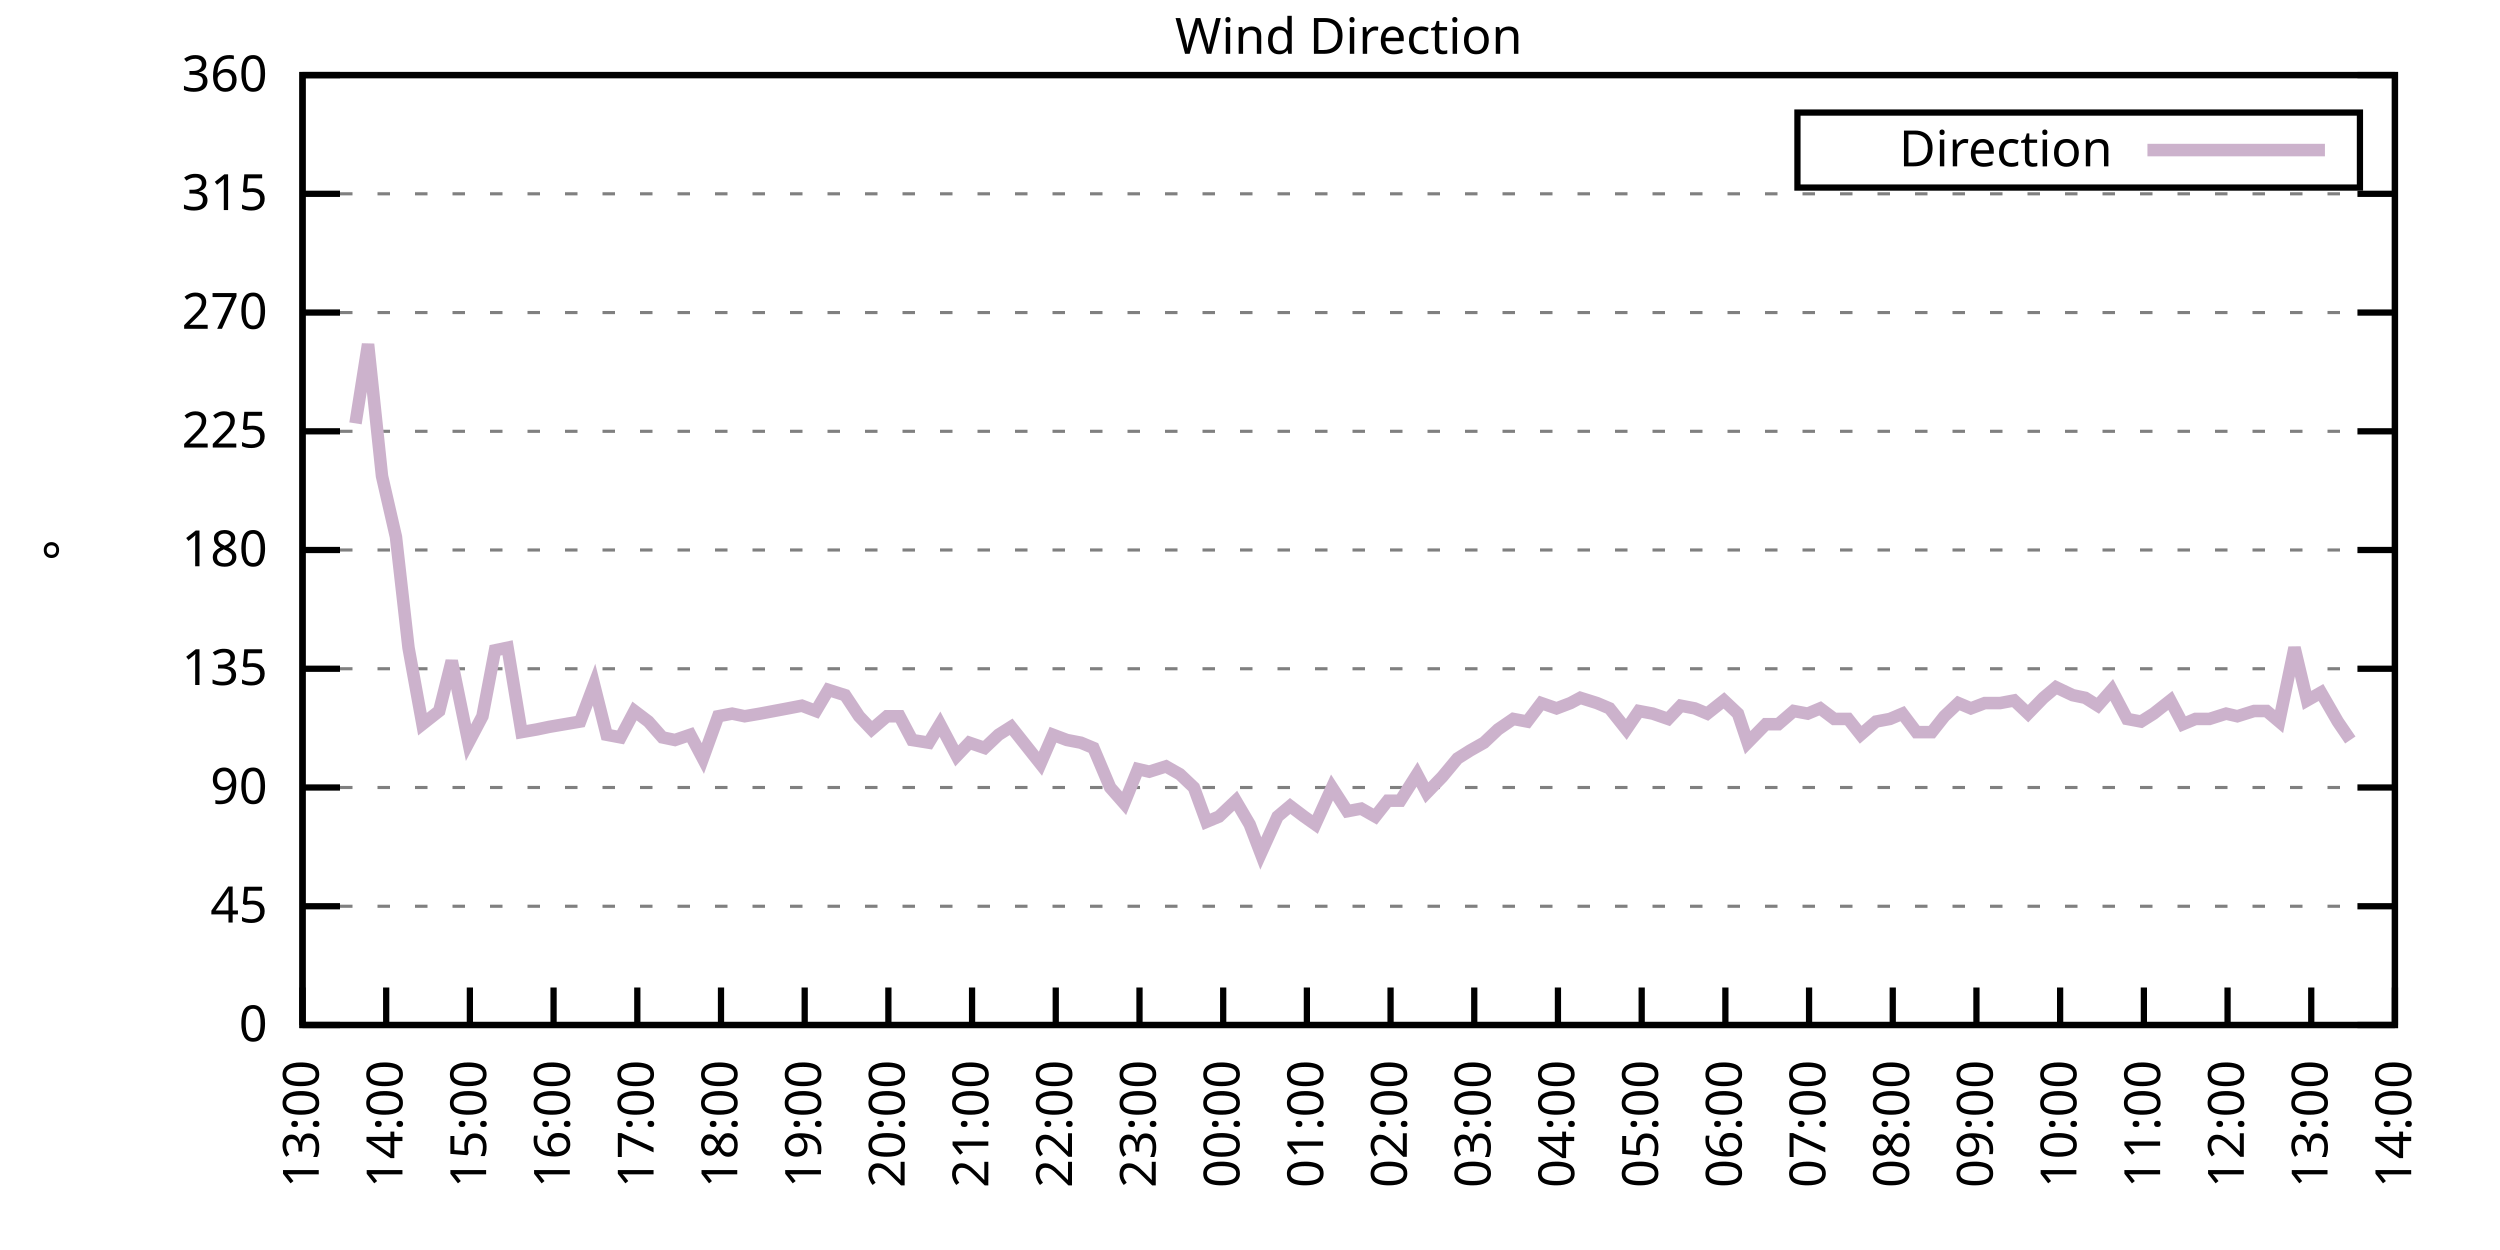
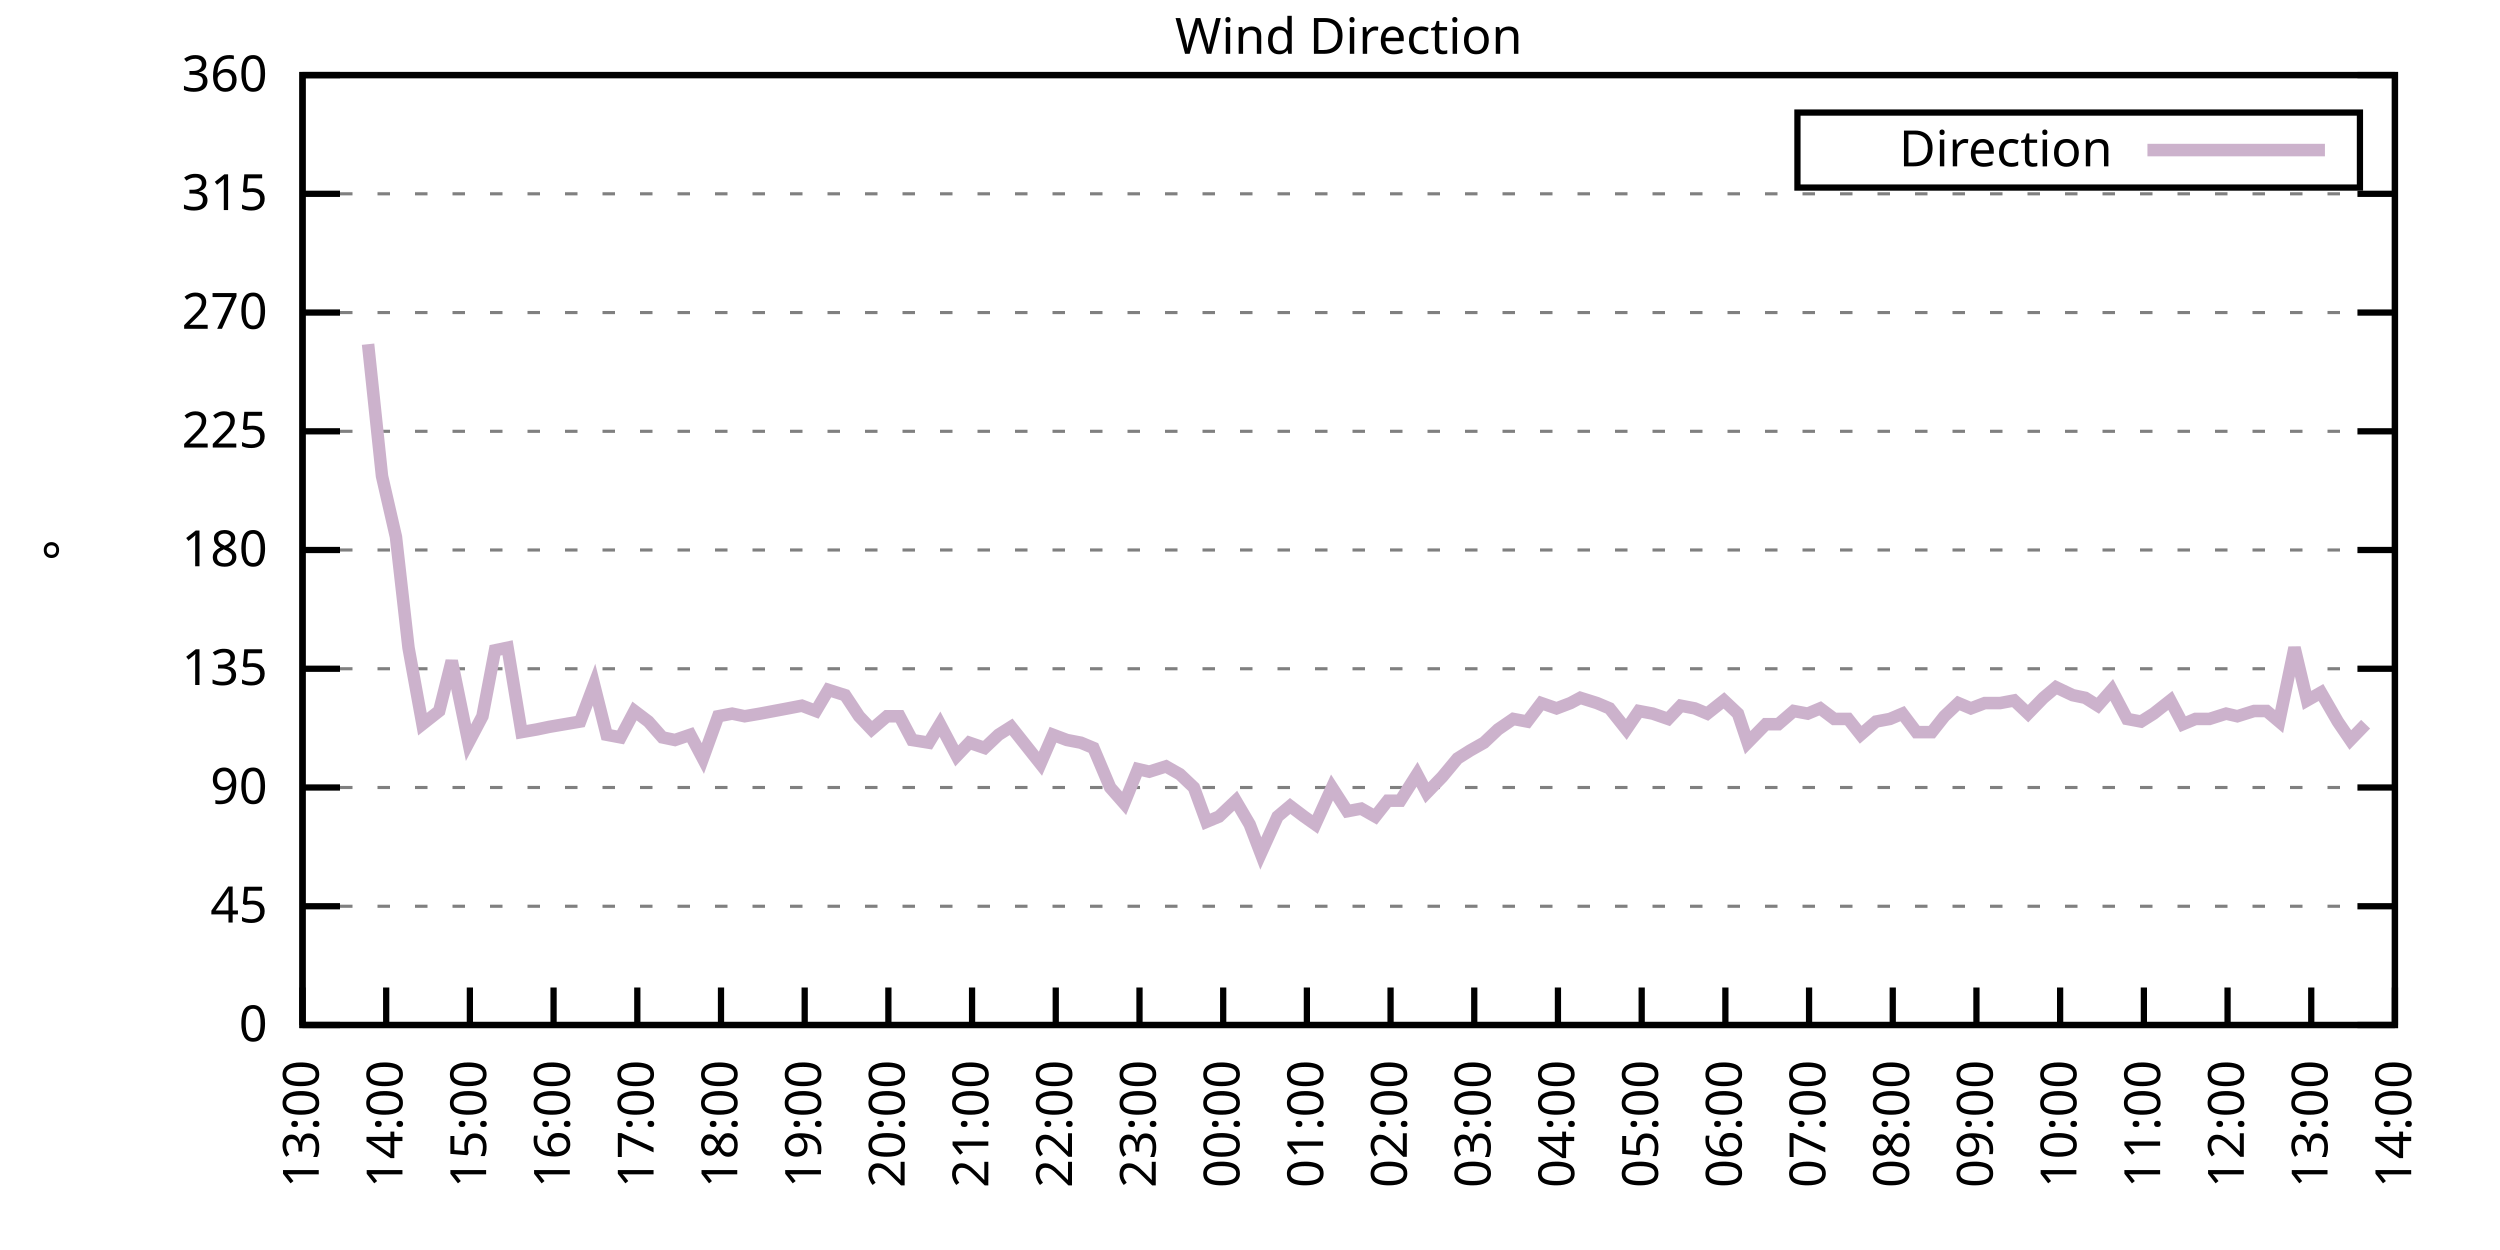
<svg xmlns="http://www.w3.org/2000/svg" xmlns:xlink="http://www.w3.org/1999/xlink" width="400" height="200" viewBox="0 0 400 200">
  <g id="gnuplot_canvas">
    <rect x="0" y="0" width="400" height="200" fill="none" />
    <defs>
      <circle id="gpDot" r="0.5" stroke-width="0.5" stroke="currentColor" />
      <path id="gpPt0" stroke-width="0.333" stroke="currentColor" d="M-1,0 h2 M0,-1 v2" />
      <path id="gpPt1" stroke-width="0.333" stroke="currentColor" d="M-1,-1 L1,1 M1,-1 L-1,1" />
      <path id="gpPt2" stroke-width="0.333" stroke="currentColor" d="M-1,0 L1,0 M0,-1 L0,1 M-1,-1 L1,1 M-1,1 L1,-1" />
      <rect id="gpPt3" stroke-width="0.333" stroke="currentColor" x="-1" y="-1" width="2" height="2" />
      <rect id="gpPt4" stroke-width="0.333" stroke="currentColor" fill="currentColor" x="-1" y="-1" width="2" height="2" />
      <circle id="gpPt5" stroke-width="0.333" stroke="currentColor" cx="0" cy="0" r="1" />
      <use xlink:href="#gpPt5" id="gpPt6" fill="currentColor" stroke="none" />
      <path id="gpPt7" stroke-width="0.333" stroke="currentColor" d="M0,-1.33 L-1.33,0.67 L1.33,0.67 z" />
      <use xlink:href="#gpPt7" id="gpPt8" fill="currentColor" stroke="none" />
      <use xlink:href="#gpPt7" id="gpPt9" stroke="currentColor" transform="rotate(180)" />
      <use xlink:href="#gpPt9" id="gpPt10" fill="currentColor" stroke="none" />
      <use xlink:href="#gpPt3" id="gpPt11" stroke="currentColor" transform="rotate(45)" />
      <use xlink:href="#gpPt11" id="gpPt12" fill="currentColor" stroke="none" />
      <path id="gpPt13" stroke-width="0.333" stroke="currentColor" d="M0,1.330 L1.265,0.411 L0.782,-1.067 L-0.782,-1.076 L-1.265,0.411 z" />
      <use xlink:href="#gpPt13" id="gpPt14" fill="currentColor" stroke="none" />
      <filter id="textbox" filterUnits="objectBoundingBox" x="0" y="0" height="1" width="1">
        <feFlood flood-color="white" flood-opacity="1" result="bgnd" />
        <feComposite in="SourceGraphic" in2="bgnd" operator="atop" />
      </filter>
      <filter id="greybox" filterUnits="objectBoundingBox" x="0" y="0" height="1" width="1">
        <feFlood flood-color="lightgrey" flood-opacity="1" result="grey" />
        <feComposite in="SourceGraphic" in2="grey" operator="atop" />
      </filter>
    </defs>
    <g fill="none" color="white" stroke="currentColor" stroke-width="1.00" stroke-linecap="butt" stroke-linejoin="miter">
</g>
    <g fill="none" color="black" stroke="currentColor" stroke-width="1.00" stroke-linecap="butt" stroke-linejoin="miter">
      <g stroke="none" shape-rendering="crispEdges">
        <polygon fill="rgb(255, 255, 255)" points="48.40,164.00 383.18,164.00 383.18,12.02 48.40,12.02 " />
      </g>
    </g>
    <g fill="none" color="black" stroke="currentColor" stroke-width="1.00" stroke-linecap="butt" stroke-linejoin="miter">
</g>
    <g fill="none" color="black" stroke="black" stroke-width="0.50" stroke-linecap="butt" stroke-linejoin="miter">
</g>
    <g fill="none" color="gray" stroke="currentColor" stroke-width="0.50" stroke-linecap="butt" stroke-linejoin="miter">
      <path stroke="gray" stroke-dasharray="2,4" class="gridline" d="M48.40,164.00 L383.19,164.00  " />
    </g>
    <g fill="none" color="gray" stroke="gray" stroke-width="1.00" stroke-linecap="butt" stroke-linejoin="miter">
</g>
    <g fill="none" color="black" stroke="currentColor" stroke-width="1.00" stroke-linecap="butt" stroke-linejoin="miter">
      <path stroke="black" d="M48.40,164.00 L54.40,164.00 M383.19,164.00 L377.19,164.00  " />
      <g transform="translate(42.80,166.60)" stroke="none" fill="black" font-family="Sans" font-size="8.00" text-anchor="end">
        <text>
          <tspan font-family="Sans"> 0</tspan>
        </text>
      </g>
    </g>
    <g fill="none" color="black" stroke="currentColor" stroke-width="1.00" stroke-linecap="butt" stroke-linejoin="miter">
</g>
    <g fill="none" color="black" stroke="black" stroke-width="0.50" stroke-linecap="butt" stroke-linejoin="miter">
</g>
    <g fill="none" color="gray" stroke="currentColor" stroke-width="0.50" stroke-linecap="butt" stroke-linejoin="miter">
      <path stroke="gray" stroke-dasharray="2,4" class="gridline" d="M48.40,145.00 L383.19,145.00  " />
    </g>
    <g fill="none" color="gray" stroke="gray" stroke-width="1.00" stroke-linecap="butt" stroke-linejoin="miter">
</g>
    <g fill="none" color="black" stroke="currentColor" stroke-width="1.00" stroke-linecap="butt" stroke-linejoin="miter">
      <path stroke="black" d="M48.40,145.00 L54.40,145.00 M383.19,145.00 L377.19,145.00  " />
      <g transform="translate(42.80,147.60)" stroke="none" fill="black" font-family="Sans" font-size="8.00" text-anchor="end">
        <text>
          <tspan font-family="Sans"> 45</tspan>
        </text>
      </g>
    </g>
    <g fill="none" color="black" stroke="currentColor" stroke-width="1.00" stroke-linecap="butt" stroke-linejoin="miter">
</g>
    <g fill="none" color="black" stroke="black" stroke-width="0.50" stroke-linecap="butt" stroke-linejoin="miter">
</g>
    <g fill="none" color="gray" stroke="currentColor" stroke-width="0.50" stroke-linecap="butt" stroke-linejoin="miter">
      <path stroke="gray" stroke-dasharray="2,4" class="gridline" d="M48.40,126.00 L383.19,126.00  " />
    </g>
    <g fill="none" color="gray" stroke="gray" stroke-width="1.00" stroke-linecap="butt" stroke-linejoin="miter">
</g>
    <g fill="none" color="black" stroke="currentColor" stroke-width="1.00" stroke-linecap="butt" stroke-linejoin="miter">
      <path stroke="black" d="M48.40,126.00 L54.40,126.00 M383.19,126.00 L377.19,126.00  " />
      <g transform="translate(42.80,128.60)" stroke="none" fill="black" font-family="Sans" font-size="8.00" text-anchor="end">
        <text>
          <tspan font-family="Sans"> 90</tspan>
        </text>
      </g>
    </g>
    <g fill="none" color="black" stroke="currentColor" stroke-width="1.00" stroke-linecap="butt" stroke-linejoin="miter">
</g>
    <g fill="none" color="black" stroke="black" stroke-width="0.50" stroke-linecap="butt" stroke-linejoin="miter">
</g>
    <g fill="none" color="gray" stroke="currentColor" stroke-width="0.50" stroke-linecap="butt" stroke-linejoin="miter">
      <path stroke="gray" stroke-dasharray="2,4" class="gridline" d="M48.40,107.00 L383.19,107.00  " />
    </g>
    <g fill="none" color="gray" stroke="gray" stroke-width="1.00" stroke-linecap="butt" stroke-linejoin="miter">
</g>
    <g fill="none" color="black" stroke="currentColor" stroke-width="1.00" stroke-linecap="butt" stroke-linejoin="miter">
      <path stroke="black" d="M48.40,107.00 L54.40,107.00 M383.19,107.00 L377.19,107.00  " />
      <g transform="translate(42.80,109.60)" stroke="none" fill="black" font-family="Sans" font-size="8.00" text-anchor="end">
        <text>
          <tspan font-family="Sans"> 135</tspan>
        </text>
      </g>
    </g>
    <g fill="none" color="black" stroke="currentColor" stroke-width="1.00" stroke-linecap="butt" stroke-linejoin="miter">
</g>
    <g fill="none" color="black" stroke="black" stroke-width="0.50" stroke-linecap="butt" stroke-linejoin="miter">
</g>
    <g fill="none" color="gray" stroke="currentColor" stroke-width="0.50" stroke-linecap="butt" stroke-linejoin="miter">
      <path stroke="gray" stroke-dasharray="2,4" class="gridline" d="M48.40,88.00 L383.19,88.00  " />
    </g>
    <g fill="none" color="gray" stroke="gray" stroke-width="1.00" stroke-linecap="butt" stroke-linejoin="miter">
</g>
    <g fill="none" color="black" stroke="currentColor" stroke-width="1.00" stroke-linecap="butt" stroke-linejoin="miter">
      <path stroke="black" d="M48.40,88.00 L54.40,88.00 M383.19,88.00 L377.19,88.00  " />
      <g transform="translate(42.80,90.60)" stroke="none" fill="black" font-family="Sans" font-size="8.00" text-anchor="end">
        <text>
          <tspan font-family="Sans"> 180</tspan>
        </text>
      </g>
    </g>
    <g fill="none" color="black" stroke="currentColor" stroke-width="1.00" stroke-linecap="butt" stroke-linejoin="miter">
</g>
    <g fill="none" color="black" stroke="black" stroke-width="0.50" stroke-linecap="butt" stroke-linejoin="miter">
</g>
    <g fill="none" color="gray" stroke="currentColor" stroke-width="0.50" stroke-linecap="butt" stroke-linejoin="miter">
      <path stroke="gray" stroke-dasharray="2,4" class="gridline" d="M48.40,69.01 L383.19,69.01  " />
    </g>
    <g fill="none" color="gray" stroke="gray" stroke-width="1.00" stroke-linecap="butt" stroke-linejoin="miter">
</g>
    <g fill="none" color="black" stroke="currentColor" stroke-width="1.00" stroke-linecap="butt" stroke-linejoin="miter">
      <path stroke="black" d="M48.40,69.01 L54.40,69.01 M383.19,69.01 L377.19,69.01  " />
      <g transform="translate(42.80,71.61)" stroke="none" fill="black" font-family="Sans" font-size="8.00" text-anchor="end">
        <text>
          <tspan font-family="Sans"> 225</tspan>
        </text>
      </g>
    </g>
    <g fill="none" color="black" stroke="currentColor" stroke-width="1.00" stroke-linecap="butt" stroke-linejoin="miter">
</g>
    <g fill="none" color="black" stroke="black" stroke-width="0.50" stroke-linecap="butt" stroke-linejoin="miter">
</g>
    <g fill="none" color="gray" stroke="currentColor" stroke-width="0.50" stroke-linecap="butt" stroke-linejoin="miter">
      <path stroke="gray" stroke-dasharray="2,4" class="gridline" d="M48.40,50.01 L383.19,50.01  " />
    </g>
    <g fill="none" color="gray" stroke="gray" stroke-width="1.00" stroke-linecap="butt" stroke-linejoin="miter">
</g>
    <g fill="none" color="black" stroke="currentColor" stroke-width="1.00" stroke-linecap="butt" stroke-linejoin="miter">
      <path stroke="black" d="M48.40,50.01 L54.40,50.01 M383.19,50.01 L377.19,50.01  " />
      <g transform="translate(42.80,52.61)" stroke="none" fill="black" font-family="Sans" font-size="8.00" text-anchor="end">
        <text>
          <tspan font-family="Sans"> 270</tspan>
        </text>
      </g>
    </g>
    <g fill="none" color="black" stroke="currentColor" stroke-width="1.00" stroke-linecap="butt" stroke-linejoin="miter">
</g>
    <g fill="none" color="black" stroke="black" stroke-width="0.50" stroke-linecap="butt" stroke-linejoin="miter">
</g>
    <g fill="none" color="gray" stroke="currentColor" stroke-width="0.50" stroke-linecap="butt" stroke-linejoin="miter">
      <path stroke="gray" stroke-dasharray="2,4" class="gridline" d="M48.40,31.01 L383.19,31.01  " />
    </g>
    <g fill="none" color="gray" stroke="gray" stroke-width="1.00" stroke-linecap="butt" stroke-linejoin="miter">
</g>
    <g fill="none" color="black" stroke="currentColor" stroke-width="1.00" stroke-linecap="butt" stroke-linejoin="miter">
      <path stroke="black" d="M48.40,31.01 L54.40,31.01 M383.19,31.01 L377.19,31.01  " />
      <g transform="translate(42.80,33.61)" stroke="none" fill="black" font-family="Sans" font-size="8.00" text-anchor="end">
        <text>
          <tspan font-family="Sans"> 315</tspan>
        </text>
      </g>
    </g>
    <g fill="none" color="black" stroke="currentColor" stroke-width="1.00" stroke-linecap="butt" stroke-linejoin="miter">
</g>
    <g fill="none" color="black" stroke="black" stroke-width="0.50" stroke-linecap="butt" stroke-linejoin="miter">
</g>
    <g fill="none" color="gray" stroke="currentColor" stroke-width="0.50" stroke-linecap="butt" stroke-linejoin="miter">
      <path stroke="gray" stroke-dasharray="2,4" class="gridline" d="M48.40,12.01 L383.19,12.01  " />
    </g>
    <g fill="none" color="gray" stroke="gray" stroke-width="1.00" stroke-linecap="butt" stroke-linejoin="miter">
</g>
    <g fill="none" color="black" stroke="currentColor" stroke-width="1.00" stroke-linecap="butt" stroke-linejoin="miter">
      <path stroke="black" d="M48.40,12.01 L54.40,12.01 M383.19,12.01 L377.19,12.01  " />
      <g transform="translate(42.80,14.61)" stroke="none" fill="black" font-family="Sans" font-size="8.00" text-anchor="end">
        <text>
          <tspan font-family="Sans"> 360</tspan>
        </text>
      </g>
    </g>
    <g fill="none" color="black" stroke="currentColor" stroke-width="1.00" stroke-linecap="butt" stroke-linejoin="miter">
      <path stroke="black" d="M48.40,164.00 L48.40,158.00  " />
      <g transform="translate(51.00,169.60) rotate(270.00)" stroke="none" fill="black" font-family="Sans" font-size="8.00" text-anchor="end">
        <text>
          <tspan font-family="Sans">13:00</tspan>
        </text>
      </g>
    </g>
    <g fill="none" color="black" stroke="currentColor" stroke-width="1.00" stroke-linecap="butt" stroke-linejoin="miter">
      <path stroke="black" d="M61.79,164.00 L61.79,158.00  " />
      <g transform="translate(64.39,169.60) rotate(270.00)" stroke="none" fill="black" font-family="Sans" font-size="8.00" text-anchor="end">
        <text>
          <tspan font-family="Sans">14:00</tspan>
        </text>
      </g>
    </g>
    <g fill="none" color="black" stroke="currentColor" stroke-width="1.00" stroke-linecap="butt" stroke-linejoin="miter">
      <path stroke="black" d="M75.18,164.00 L75.18,158.00  " />
      <g transform="translate(77.78,169.60) rotate(270.00)" stroke="none" fill="black" font-family="Sans" font-size="8.00" text-anchor="end">
        <text>
          <tspan font-family="Sans">15:00</tspan>
        </text>
      </g>
    </g>
    <g fill="none" color="black" stroke="currentColor" stroke-width="1.00" stroke-linecap="butt" stroke-linejoin="miter">
      <path stroke="black" d="M88.57,164.00 L88.57,158.00  " />
      <g transform="translate(91.17,169.60) rotate(270.00)" stroke="none" fill="black" font-family="Sans" font-size="8.00" text-anchor="end">
        <text>
          <tspan font-family="Sans">16:00</tspan>
        </text>
      </g>
    </g>
    <g fill="none" color="black" stroke="currentColor" stroke-width="1.00" stroke-linecap="butt" stroke-linejoin="miter">
      <path stroke="black" d="M101.97,164.00 L101.97,158.00  " />
      <g transform="translate(104.57,169.60) rotate(270.00)" stroke="none" fill="black" font-family="Sans" font-size="8.00" text-anchor="end">
        <text>
          <tspan font-family="Sans">17:00</tspan>
        </text>
      </g>
    </g>
    <g fill="none" color="black" stroke="currentColor" stroke-width="1.00" stroke-linecap="butt" stroke-linejoin="miter">
      <path stroke="black" d="M115.36,164.00 L115.36,158.00  " />
      <g transform="translate(117.96,169.60) rotate(270.00)" stroke="none" fill="black" font-family="Sans" font-size="8.00" text-anchor="end">
        <text>
          <tspan font-family="Sans">18:00</tspan>
        </text>
      </g>
    </g>
    <g fill="none" color="black" stroke="currentColor" stroke-width="1.00" stroke-linecap="butt" stroke-linejoin="miter">
      <path stroke="black" d="M128.75,164.00 L128.75,158.00  " />
      <g transform="translate(131.35,169.60) rotate(270.00)" stroke="none" fill="black" font-family="Sans" font-size="8.00" text-anchor="end">
        <text>
          <tspan font-family="Sans">19:00</tspan>
        </text>
      </g>
    </g>
    <g fill="none" color="black" stroke="currentColor" stroke-width="1.00" stroke-linecap="butt" stroke-linejoin="miter">
      <path stroke="black" d="M142.14,164.00 L142.14,158.00  " />
      <g transform="translate(144.74,169.60) rotate(270.00)" stroke="none" fill="black" font-family="Sans" font-size="8.00" text-anchor="end">
        <text>
          <tspan font-family="Sans">20:00</tspan>
        </text>
      </g>
    </g>
    <g fill="none" color="black" stroke="currentColor" stroke-width="1.00" stroke-linecap="butt" stroke-linejoin="miter">
      <path stroke="black" d="M155.53,164.00 L155.53,158.00  " />
      <g transform="translate(158.13,169.60) rotate(270.00)" stroke="none" fill="black" font-family="Sans" font-size="8.00" text-anchor="end">
        <text>
          <tspan font-family="Sans">21:00</tspan>
        </text>
      </g>
    </g>
    <g fill="none" color="black" stroke="currentColor" stroke-width="1.00" stroke-linecap="butt" stroke-linejoin="miter">
      <path stroke="black" d="M168.92,164.00 L168.92,158.00  " />
      <g transform="translate(171.52,169.60) rotate(270.00)" stroke="none" fill="black" font-family="Sans" font-size="8.00" text-anchor="end">
        <text>
          <tspan font-family="Sans">22:00</tspan>
        </text>
      </g>
    </g>
    <g fill="none" color="black" stroke="currentColor" stroke-width="1.00" stroke-linecap="butt" stroke-linejoin="miter">
      <path stroke="black" d="M182.32,164.00 L182.32,158.00  " />
      <g transform="translate(184.92,169.60) rotate(270.00)" stroke="none" fill="black" font-family="Sans" font-size="8.00" text-anchor="end">
        <text>
          <tspan font-family="Sans">23:00</tspan>
        </text>
      </g>
    </g>
    <g fill="none" color="black" stroke="currentColor" stroke-width="1.00" stroke-linecap="butt" stroke-linejoin="miter">
      <path stroke="black" d="M195.71,164.00 L195.71,158.00  " />
      <g transform="translate(198.31,169.60) rotate(270.00)" stroke="none" fill="black" font-family="Sans" font-size="8.00" text-anchor="end">
        <text>
          <tspan font-family="Sans">00:00</tspan>
        </text>
      </g>
    </g>
    <g fill="none" color="black" stroke="currentColor" stroke-width="1.00" stroke-linecap="butt" stroke-linejoin="miter">
      <path stroke="black" d="M209.10,164.00 L209.10,158.00  " />
      <g transform="translate(211.70,169.60) rotate(270.00)" stroke="none" fill="black" font-family="Sans" font-size="8.00" text-anchor="end">
        <text>
          <tspan font-family="Sans">01:00</tspan>
        </text>
      </g>
    </g>
    <g fill="none" color="black" stroke="currentColor" stroke-width="1.00" stroke-linecap="butt" stroke-linejoin="miter">
      <path stroke="black" d="M222.49,164.00 L222.49,158.00  " />
      <g transform="translate(225.09,169.60) rotate(270.00)" stroke="none" fill="black" font-family="Sans" font-size="8.00" text-anchor="end">
        <text>
          <tspan font-family="Sans">02:00</tspan>
        </text>
      </g>
    </g>
    <g fill="none" color="black" stroke="currentColor" stroke-width="1.00" stroke-linecap="butt" stroke-linejoin="miter">
      <path stroke="black" d="M235.88,164.00 L235.88,158.00  " />
      <g transform="translate(238.48,169.60) rotate(270.00)" stroke="none" fill="black" font-family="Sans" font-size="8.00" text-anchor="end">
        <text>
          <tspan font-family="Sans">03:00</tspan>
        </text>
      </g>
    </g>
    <g fill="none" color="black" stroke="currentColor" stroke-width="1.00" stroke-linecap="butt" stroke-linejoin="miter">
      <path stroke="black" d="M249.27,164.00 L249.27,158.00  " />
      <g transform="translate(251.87,169.60) rotate(270.00)" stroke="none" fill="black" font-family="Sans" font-size="8.00" text-anchor="end">
        <text>
          <tspan font-family="Sans">04:00</tspan>
        </text>
      </g>
    </g>
    <g fill="none" color="black" stroke="currentColor" stroke-width="1.00" stroke-linecap="butt" stroke-linejoin="miter">
      <path stroke="black" d="M262.67,164.00 L262.67,158.00  " />
      <g transform="translate(265.27,169.60) rotate(270.00)" stroke="none" fill="black" font-family="Sans" font-size="8.00" text-anchor="end">
        <text>
          <tspan font-family="Sans">05:00</tspan>
        </text>
      </g>
    </g>
    <g fill="none" color="black" stroke="currentColor" stroke-width="1.00" stroke-linecap="butt" stroke-linejoin="miter">
      <path stroke="black" d="M276.06,164.00 L276.06,158.00  " />
      <g transform="translate(278.66,169.60) rotate(270.00)" stroke="none" fill="black" font-family="Sans" font-size="8.00" text-anchor="end">
        <text>
          <tspan font-family="Sans">06:00</tspan>
        </text>
      </g>
    </g>
    <g fill="none" color="black" stroke="currentColor" stroke-width="1.00" stroke-linecap="butt" stroke-linejoin="miter">
      <path stroke="black" d="M289.45,164.00 L289.45,158.00  " />
      <g transform="translate(292.05,169.60) rotate(270.00)" stroke="none" fill="black" font-family="Sans" font-size="8.00" text-anchor="end">
        <text>
          <tspan font-family="Sans">07:00</tspan>
        </text>
      </g>
    </g>
    <g fill="none" color="black" stroke="currentColor" stroke-width="1.00" stroke-linecap="butt" stroke-linejoin="miter">
      <path stroke="black" d="M302.84,164.00 L302.84,158.00  " />
      <g transform="translate(305.44,169.60) rotate(270.00)" stroke="none" fill="black" font-family="Sans" font-size="8.00" text-anchor="end">
        <text>
          <tspan font-family="Sans">08:00</tspan>
        </text>
      </g>
    </g>
    <g fill="none" color="black" stroke="currentColor" stroke-width="1.00" stroke-linecap="butt" stroke-linejoin="miter">
      <path stroke="black" d="M316.23,164.00 L316.23,158.00  " />
      <g transform="translate(318.83,169.60) rotate(270.00)" stroke="none" fill="black" font-family="Sans" font-size="8.00" text-anchor="end">
        <text>
          <tspan font-family="Sans">09:00</tspan>
        </text>
      </g>
    </g>
    <g fill="none" color="black" stroke="currentColor" stroke-width="1.00" stroke-linecap="butt" stroke-linejoin="miter">
      <path stroke="black" d="M329.62,164.00 L329.62,158.00  " />
      <g transform="translate(332.22,169.60) rotate(270.00)" stroke="none" fill="black" font-family="Sans" font-size="8.00" text-anchor="end">
        <text>
          <tspan font-family="Sans">10:00</tspan>
        </text>
      </g>
    </g>
    <g fill="none" color="black" stroke="currentColor" stroke-width="1.00" stroke-linecap="butt" stroke-linejoin="miter">
      <path stroke="black" d="M343.02,164.00 L343.02,158.00  " />
      <g transform="translate(345.62,169.60) rotate(270.00)" stroke="none" fill="black" font-family="Sans" font-size="8.00" text-anchor="end">
        <text>
          <tspan font-family="Sans">11:00</tspan>
        </text>
      </g>
    </g>
    <g fill="none" color="black" stroke="currentColor" stroke-width="1.00" stroke-linecap="butt" stroke-linejoin="miter">
      <path stroke="black" d="M356.41,164.00 L356.41,158.00  " />
      <g transform="translate(359.01,169.60) rotate(270.00)" stroke="none" fill="black" font-family="Sans" font-size="8.00" text-anchor="end">
        <text>
          <tspan font-family="Sans">12:00</tspan>
        </text>
      </g>
    </g>
    <g fill="none" color="black" stroke="currentColor" stroke-width="1.00" stroke-linecap="butt" stroke-linejoin="miter">
      <path stroke="black" d="M369.80,164.00 L369.80,158.00  " />
      <g transform="translate(372.40,169.60) rotate(270.00)" stroke="none" fill="black" font-family="Sans" font-size="8.00" text-anchor="end">
        <text>
          <tspan font-family="Sans">13:00</tspan>
        </text>
      </g>
    </g>
    <g fill="none" color="black" stroke="currentColor" stroke-width="1.00" stroke-linecap="butt" stroke-linejoin="miter">
      <path stroke="black" d="M383.19,164.00 L383.19,158.00  " />
      <g transform="translate(385.79,169.60) rotate(270.00)" stroke="none" fill="black" font-family="Sans" font-size="8.00" text-anchor="end">
        <text>
          <tspan font-family="Sans">14:00</tspan>
        </text>
      </g>
    </g>
    <g fill="none" color="black" stroke="currentColor" stroke-width="1.00" stroke-linecap="butt" stroke-linejoin="miter">
</g>
    <g fill="none" color="black" stroke="currentColor" stroke-width="1.00" stroke-linecap="butt" stroke-linejoin="miter">
      <path stroke="black" d="M48.40,12.01 L48.40,164.00 L383.19,164.00 L383.19,12.01 L48.40,12.01 Z  " />
    </g>
    <g fill="none" color="black" stroke="currentColor" stroke-width="1.00" stroke-linecap="butt" stroke-linejoin="miter">
</g>
    <g fill="none" color="black" stroke="currentColor" stroke-width="1.00" stroke-linecap="butt" stroke-linejoin="miter">
      <path stroke="black" d="M287.59,30.01 L287.59,18.01 L377.59,18.01 L377.59,30.01 L287.59,30.01 Z  " />
    </g>
    <g id="Wind_direction_plot_1">
      <g fill="none" color="white" stroke="black" stroke-width="2.00" stroke-linecap="butt" stroke-linejoin="miter">
</g>
      <g fill="none" color="black" stroke="currentColor" stroke-width="2.00" stroke-linecap="butt" stroke-linejoin="miter">
        <g transform="translate(337.99,26.61)" stroke="none" fill="black" font-family="Sans" font-size="8.00" text-anchor="end">
          <text>
            <tspan font-family="Sans">Direction</tspan>
          </text>
        </g>
      </g>
      <g fill="none" color="black" stroke="currentColor" stroke-width="2.00" stroke-linecap="butt" stroke-linejoin="miter">
-         <path stroke="rgb(204, 178, 204)" d="M343.59,24.01 L371.99,24.01 M56.88,67.74 L58.89,55.07 L61.12,76.18 L63.35,85.89 L65.36,103.63 L67.59,115.87   L70.27,113.76 L72.28,105.74 L74.96,118.83 L77.19,114.60 L79.20,104.05 L81.21,103.63 L83.44,117.14 L85.90,116.71   L87.91,116.29 L90.36,115.87 L92.82,115.45 L95.05,109.54 L97.06,117.56 L99.29,117.98 L101.52,113.76 L103.75,115.45   L105.98,117.98 L107.99,118.40 L110.45,117.56 L112.46,121.36 L114.91,114.60 L117.14,114.18 L119.15,114.60 L121.61,114.18   L123.84,113.76 L126.07,113.34 L128.30,112.91 L130.54,113.76 L132.54,110.38 L135.22,111.23 L137.45,114.60 L139.46,116.71   L141.92,114.60 L143.93,114.60 L145.94,118.40 L148.61,118.83 L150.40,115.87 L153.08,120.94 L155.09,118.83 L157.54,119.67   L159.77,117.56 L161.78,116.29 L166.47,122.20 L168.48,117.56 L170.71,118.40 L172.94,118.83 L174.95,119.67 L177.63,126.00   L179.86,128.54 L182.09,123.05 L183.88,123.47 L186.56,122.62 L188.79,123.89 L191.02,126.00 L193.03,131.49 L195.04,130.65   L197.72,128.11 L199.95,131.91 L201.73,136.56 L204.41,130.65 L206.42,128.96 L208.65,130.65 L210.44,131.91 L213.12,126.00   L215.57,129.80 L217.80,129.38 L220.04,130.65 L222.04,128.11 L224.05,128.11 L226.73,123.89 L228.29,126.85 L230.75,124.31   L233.20,121.36 L235.21,120.09 L237.44,118.83 L239.68,116.71 L242.13,115.03 L244.36,115.45 L246.60,112.49 L249.05,113.34   L251.28,112.49 L252.85,111.65 L255.52,112.49 L257.53,113.34 L260.21,116.71 L262.22,113.76 L264.45,114.18 L266.91,115.03   L268.92,112.91 L271.15,113.34 L273.16,114.18 L275.83,112.07 L278.07,114.18 L279.63,118.83 L282.53,115.87 L284.54,115.87   L286.99,113.76 L289.23,114.18 L291.23,113.34 L293.47,115.03 L295.70,115.03 L297.71,117.56 L300.16,115.45 L302.39,115.03   L304.40,114.18 L306.63,117.14 L309.09,117.14 L311.10,114.60 L313.33,112.49 L315.34,113.34 L317.57,112.49 L320.03,112.49   L322.26,112.07 L324.49,114.18 L326.95,111.65 L328.95,109.96 L331.63,111.23 L333.64,111.65 L335.65,112.91 L337.88,110.38   L340.34,115.03 L342.57,115.45 L344.58,114.18 L347.26,112.07 L349.26,115.87 L351.27,115.03 L353.51,115.03 L356.18,114.18   L357.97,114.60 L360.65,113.76 L362.66,113.76 L364.66,115.45 L367.12,103.63 L369.13,112.07 L371.36,110.80 L374.04,115.45   L376.05,118.40  " />
+         <path stroke="rgb(204, 178, 204)" d="M343.59,24.01 L371.99,24.01 M58.89,55.07 L61.12,76.18 L63.35,85.89 L65.36,103.63 L67.59,115.87 L70.27,113.76   L72.28,105.74 L74.96,118.83 L77.19,114.60 L79.20,104.05 L81.21,103.63 L83.44,117.14 L85.90,116.71 L87.91,116.29   L90.36,115.87 L92.82,115.45 L95.05,109.54 L97.06,117.56 L99.29,117.98 L101.52,113.76 L103.75,115.45 L105.98,117.98   L107.99,118.40 L110.45,117.56 L112.46,121.36 L114.91,114.60 L117.14,114.18 L119.15,114.60 L121.61,114.18 L123.84,113.76   L126.07,113.34 L128.30,112.91 L130.54,113.76 L132.54,110.38 L135.22,111.23 L137.45,114.60 L139.46,116.71 L141.92,114.60   L143.93,114.60 L145.94,118.40 L148.61,118.83 L150.40,115.87 L153.08,120.94 L155.09,118.83 L157.54,119.67 L159.77,117.56   L161.78,116.29 L166.47,122.20 L168.48,117.56 L170.71,118.40 L172.94,118.83 L174.95,119.67 L177.63,126.00 L179.86,128.54   L182.09,123.05 L183.88,123.47 L186.56,122.62 L188.79,123.89 L191.02,126.00 L193.03,131.49 L195.04,130.65 L197.72,128.11   L199.95,131.91 L201.73,136.56 L204.41,130.65 L206.42,128.96 L208.65,130.65 L210.44,131.91 L213.12,126.00 L215.57,129.80   L217.80,129.38 L220.04,130.65 L222.04,128.11 L224.05,128.11 L226.73,123.89 L228.29,126.85 L230.75,124.31 L233.20,121.36   L235.21,120.09 L237.44,118.83 L239.68,116.71 L242.13,115.03 L244.36,115.45 L246.60,112.49 L249.05,113.34 L251.28,112.49   L252.85,111.65 L255.52,112.49 L257.53,113.34 L260.21,116.71 L262.22,113.76 L264.45,114.18 L266.91,115.03 L268.92,112.91   L271.15,113.34 L273.16,114.18 L275.83,112.07 L278.07,114.18 L279.63,118.83 L282.53,115.87 L284.54,115.87 L286.99,113.76   L289.23,114.18 L291.23,113.34 L293.47,115.03 L295.70,115.03 L297.71,117.56 L300.16,115.45 L302.39,115.03 L304.40,114.18   L306.63,117.14 L309.09,117.14 L311.10,114.60 L313.33,112.49 L315.34,113.34 L317.57,112.49 L320.03,112.49 L322.26,112.07   L324.49,114.18 L326.95,111.65 L328.95,109.96 L331.63,111.23 L333.64,111.65 L335.65,112.91 L337.88,110.38 L340.34,115.03   L342.57,115.45 L344.58,114.18 L347.26,112.07 L349.26,115.87 L351.27,115.03 L353.51,115.03 L356.18,114.18 L357.97,114.60   L360.65,113.76 L362.66,113.76 L364.66,115.45 L367.12,103.63 L369.13,112.07 L371.36,110.80 L374.04,115.45 L376.05,118.40   L378.50,115.87  " />
      </g>
    </g>
    <g fill="none" color="black" stroke="currentColor" stroke-width="2.00" stroke-linecap="butt" stroke-linejoin="miter">
</g>
    <g fill="none" color="black" stroke="black" stroke-width="1.00" stroke-linecap="butt" stroke-linejoin="miter">
</g>
    <g fill="none" color="black" stroke="currentColor" stroke-width="1.00" stroke-linecap="butt" stroke-linejoin="miter">
      <path stroke="black" d="M48.40,12.01 L48.40,164.00 L383.19,164.00 L383.19,12.01 L48.40,12.01 Z  " />
      <g transform="translate(12.80,88.01) rotate(270.00)" stroke="none" fill="black" font-family="Sans" font-size="8.00" text-anchor="middle">
        <text>
          <tspan font-family="Sans">°</tspan>
        </text>
      </g>
    </g>
    <g fill="none" color="black" stroke="currentColor" stroke-width="1.00" stroke-linecap="butt" stroke-linejoin="miter">
</g>
    <g fill="none" color="black" stroke="currentColor" stroke-width="1.00" stroke-linecap="butt" stroke-linejoin="miter">
      <g transform="translate(215.79,8.61)" stroke="none" fill="black" font-family="Sans" font-size="8.00" text-anchor="middle">
        <text>
          <tspan font-family="Sans">Wind Direction</tspan>
        </text>
      </g>
    </g>
    <g fill="none" color="black" stroke="currentColor" stroke-width="1.00" stroke-linecap="butt" stroke-linejoin="miter">
</g>
  </g>
</svg>
